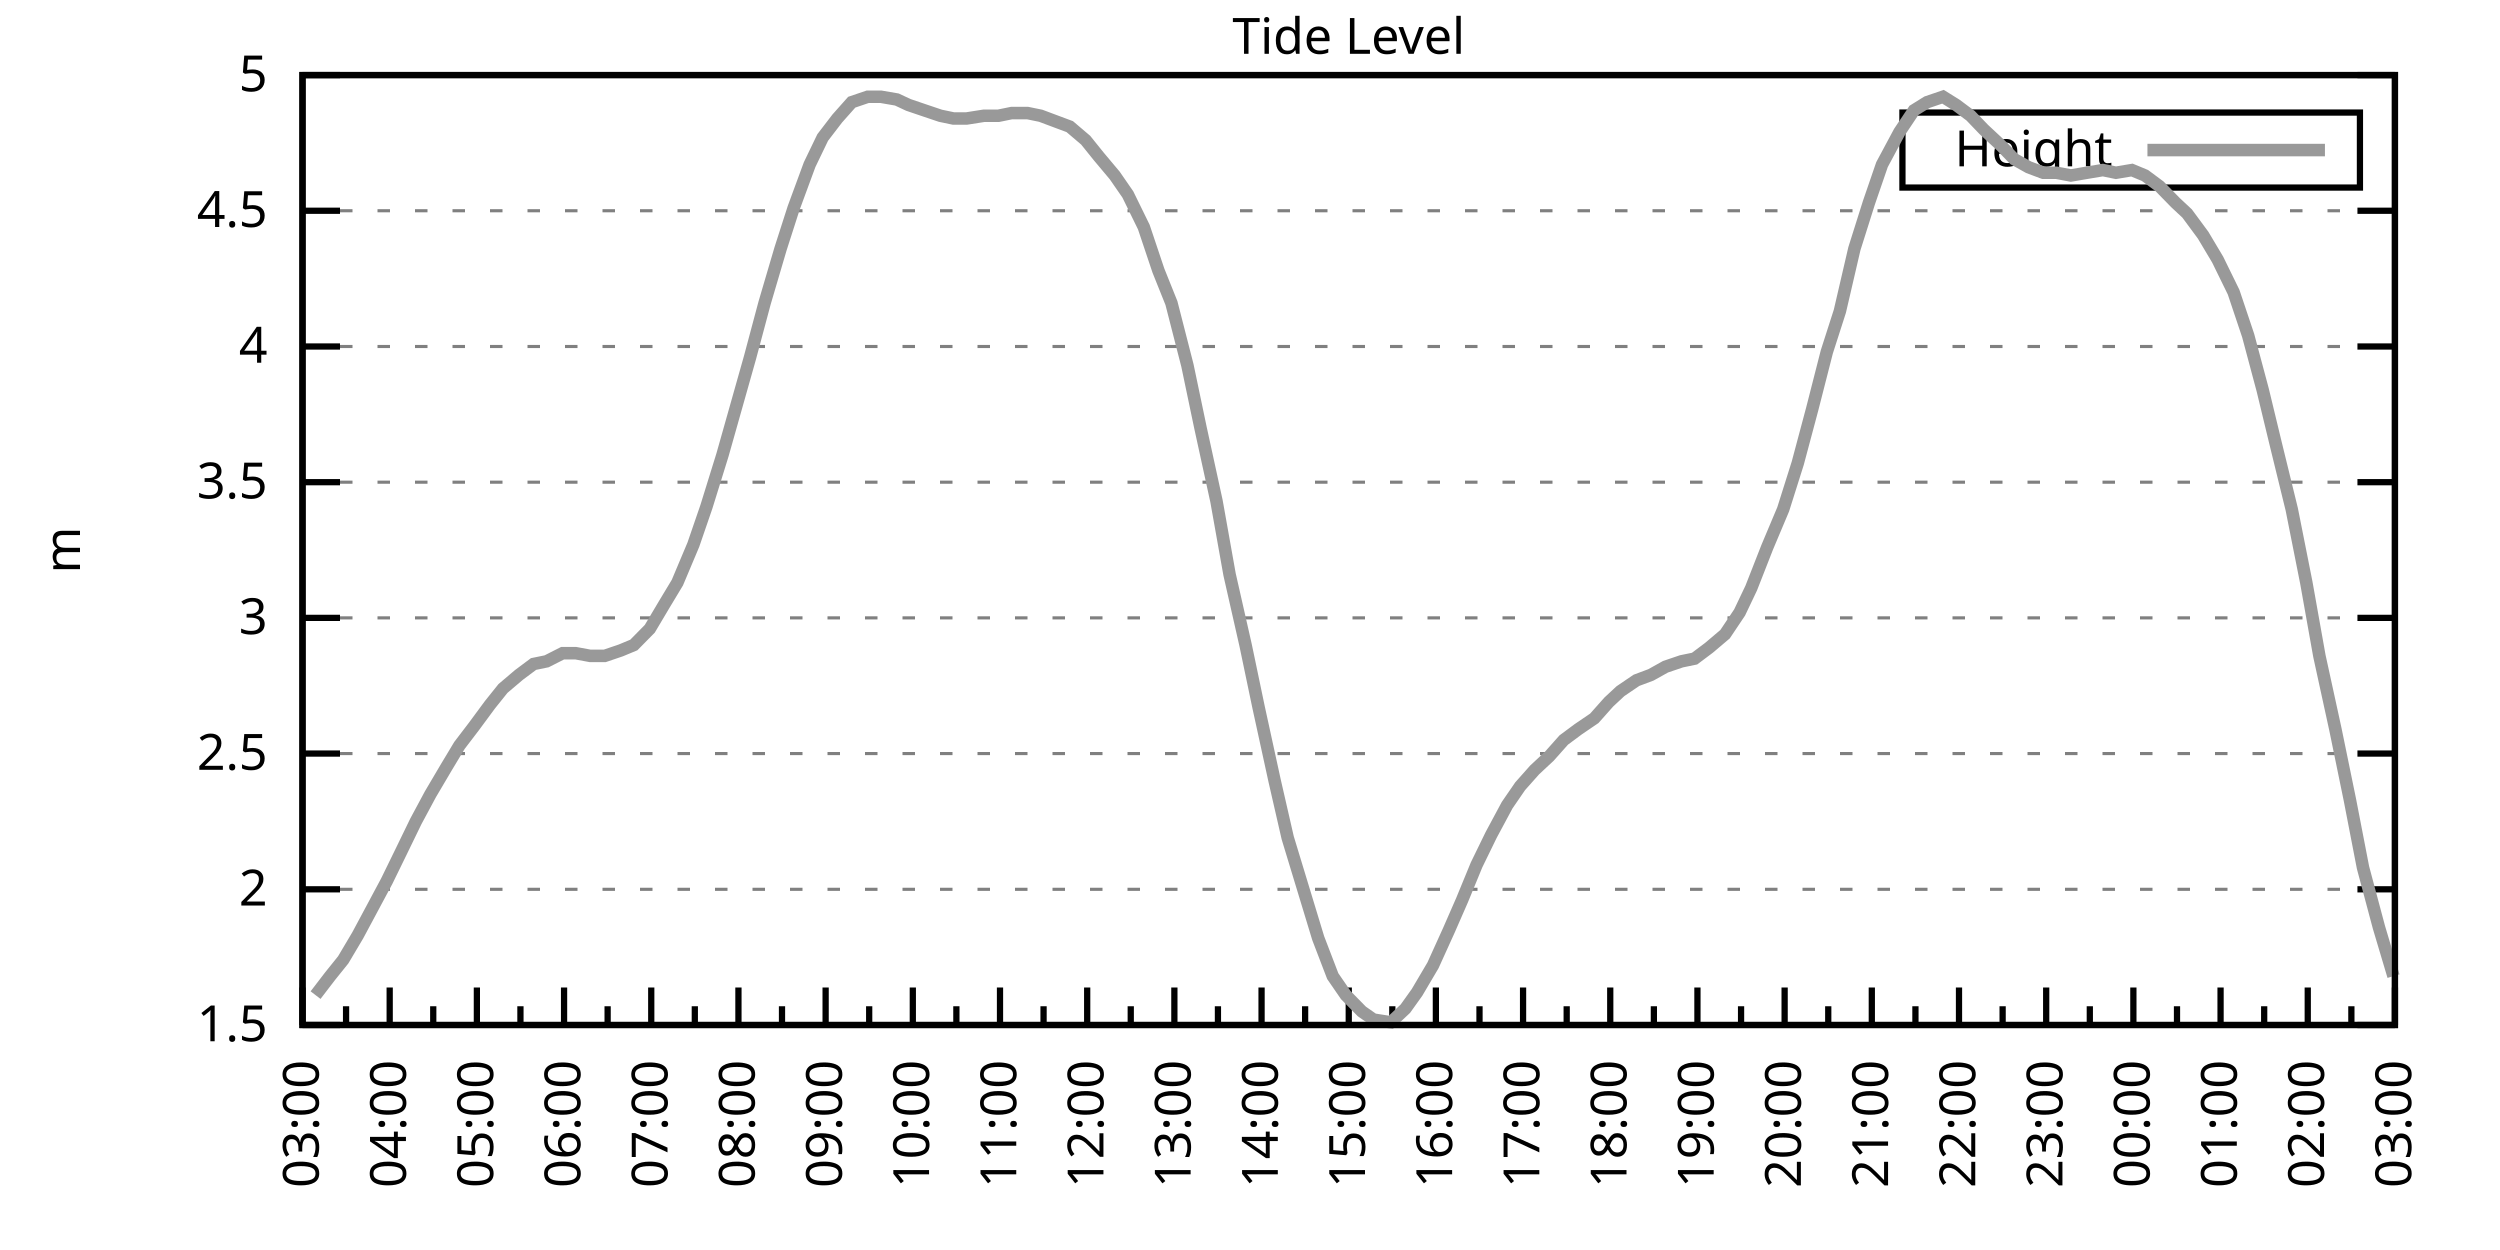
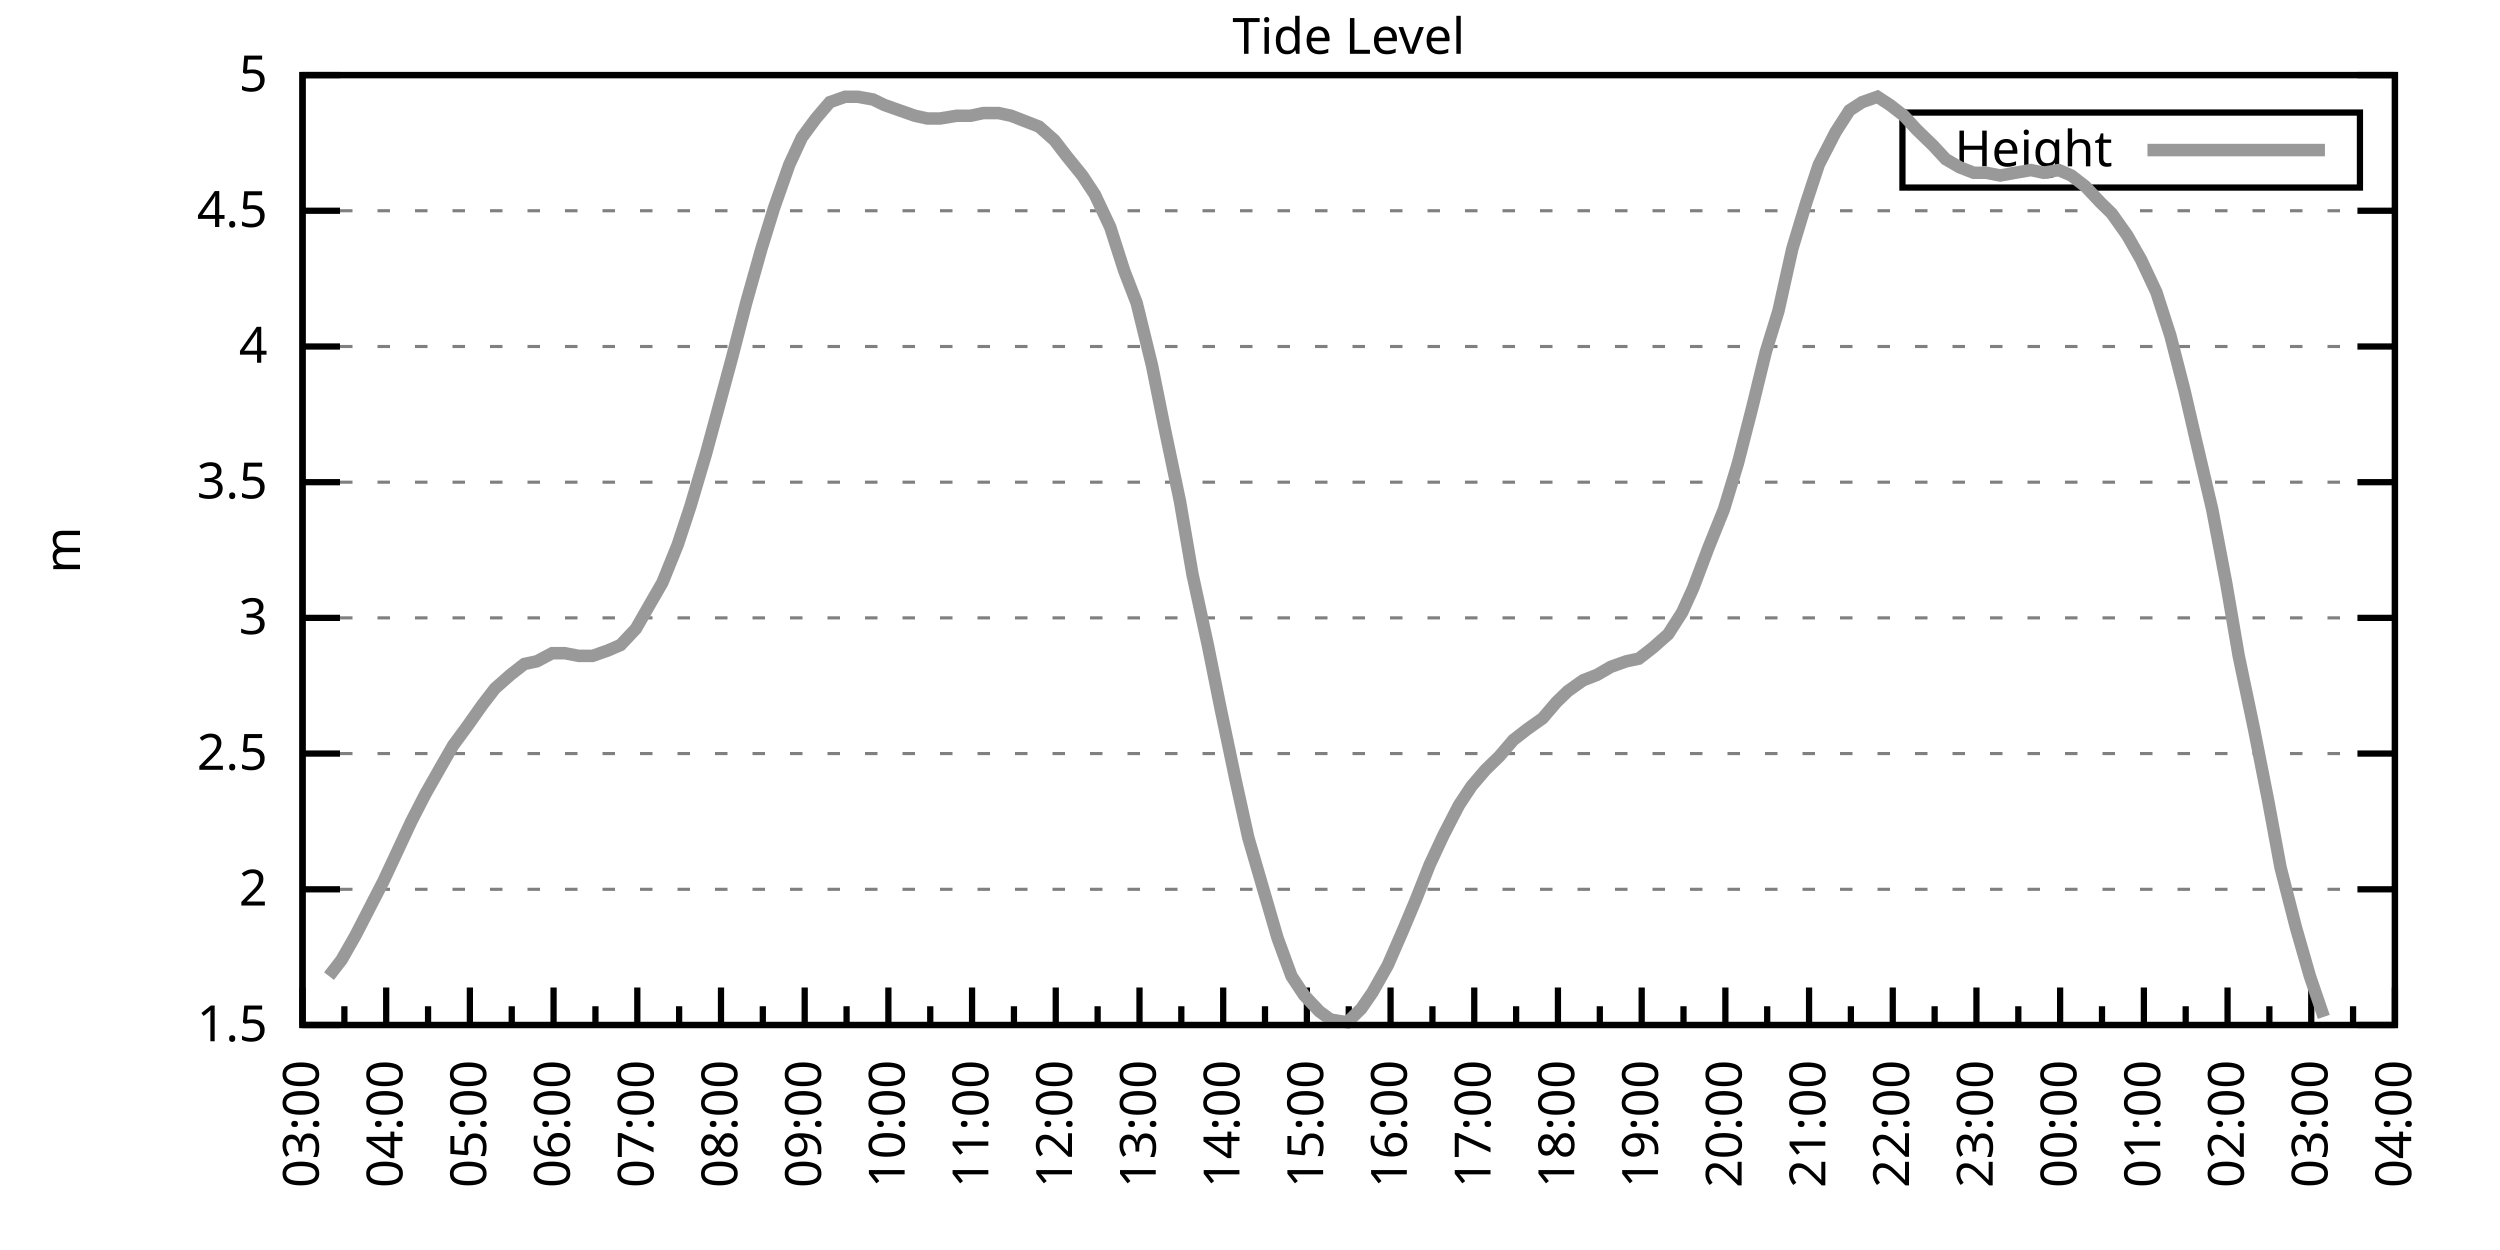
<svg xmlns="http://www.w3.org/2000/svg" xmlns:xlink="http://www.w3.org/1999/xlink" width="400" height="200" viewBox="0 0 400 200">
  <g id="gnuplot_canvas">
    <rect x="0" y="0" width="400" height="200" fill="none" />
    <defs>
      <circle id="gpDot" r="0.5" stroke-width="0.5" stroke="currentColor" />
      <path id="gpPt0" stroke-width="0.333" stroke="currentColor" d="M-1,0 h2 M0,-1 v2" />
      <path id="gpPt1" stroke-width="0.333" stroke="currentColor" d="M-1,-1 L1,1 M1,-1 L-1,1" />
      <path id="gpPt2" stroke-width="0.333" stroke="currentColor" d="M-1,0 L1,0 M0,-1 L0,1 M-1,-1 L1,1 M-1,1 L1,-1" />
      <rect id="gpPt3" stroke-width="0.333" stroke="currentColor" x="-1" y="-1" width="2" height="2" />
      <rect id="gpPt4" stroke-width="0.333" stroke="currentColor" fill="currentColor" x="-1" y="-1" width="2" height="2" />
      <circle id="gpPt5" stroke-width="0.333" stroke="currentColor" cx="0" cy="0" r="1" />
      <use xlink:href="#gpPt5" id="gpPt6" fill="currentColor" stroke="none" />
      <path id="gpPt7" stroke-width="0.333" stroke="currentColor" d="M0,-1.33 L-1.33,0.67 L1.33,0.67 z" />
      <use xlink:href="#gpPt7" id="gpPt8" fill="currentColor" stroke="none" />
      <use xlink:href="#gpPt7" id="gpPt9" stroke="currentColor" transform="rotate(180)" />
      <use xlink:href="#gpPt9" id="gpPt10" fill="currentColor" stroke="none" />
      <use xlink:href="#gpPt3" id="gpPt11" stroke="currentColor" transform="rotate(45)" />
      <use xlink:href="#gpPt11" id="gpPt12" fill="currentColor" stroke="none" />
      <path id="gpPt13" stroke-width="0.333" stroke="currentColor" d="M0,1.330 L1.265,0.411 L0.782,-1.067 L-0.782,-1.076 L-1.265,0.411 z" />
      <use xlink:href="#gpPt13" id="gpPt14" fill="currentColor" stroke="none" />
      <filter id="textbox" filterUnits="objectBoundingBox" x="0" y="0" height="1" width="1">
        <feFlood flood-color="white" flood-opacity="1" result="bgnd" />
        <feComposite in="SourceGraphic" in2="bgnd" operator="atop" />
      </filter>
      <filter id="greybox" filterUnits="objectBoundingBox" x="0" y="0" height="1" width="1">
        <feFlood flood-color="lightgrey" flood-opacity="1" result="grey" />
        <feComposite in="SourceGraphic" in2="grey" operator="atop" />
      </filter>
    </defs>
    <g fill="none" color="white" stroke="currentColor" stroke-width="1.00" stroke-linecap="butt" stroke-linejoin="miter">
</g>
    <g fill="none" color="black" stroke="currentColor" stroke-width="1.00" stroke-linecap="butt" stroke-linejoin="miter">
      <g stroke="none" shape-rendering="crispEdges">
        <polygon fill="rgb(255, 255, 255)" points="48.40,164.00 383.18,164.00 383.18,12.02 48.40,12.02 " />
      </g>
    </g>
    <g fill="none" color="black" stroke="currentColor" stroke-width="1.00" stroke-linecap="butt" stroke-linejoin="miter">
</g>
    <g fill="none" color="black" stroke="black" stroke-width="0.50" stroke-linecap="butt" stroke-linejoin="miter">
</g>
    <g fill="none" color="gray" stroke="currentColor" stroke-width="0.50" stroke-linecap="butt" stroke-linejoin="miter">
      <path stroke="gray" stroke-dasharray="2,4" class="gridline" d="M48.40,164.00 L383.19,164.00  " />
    </g>
    <g fill="none" color="gray" stroke="gray" stroke-width="1.00" stroke-linecap="butt" stroke-linejoin="miter">
</g>
    <g fill="none" color="black" stroke="currentColor" stroke-width="1.00" stroke-linecap="butt" stroke-linejoin="miter">
      <path stroke="black" d="M48.40,164.00 L54.40,164.00 M383.19,164.00 L377.19,164.00  " />
      <g transform="translate(42.80,166.60)" stroke="none" fill="black" font-family="Sans" font-size="8.00" text-anchor="end">
        <text>
          <tspan font-family="Sans"> 1.5</tspan>
        </text>
      </g>
    </g>
    <g fill="none" color="black" stroke="currentColor" stroke-width="1.00" stroke-linecap="butt" stroke-linejoin="miter">
</g>
    <g fill="none" color="black" stroke="black" stroke-width="0.50" stroke-linecap="butt" stroke-linejoin="miter">
</g>
    <g fill="none" color="gray" stroke="currentColor" stroke-width="0.50" stroke-linecap="butt" stroke-linejoin="miter">
      <path stroke="gray" stroke-dasharray="2,4" class="gridline" d="M48.40,142.29 L383.19,142.29  " />
    </g>
    <g fill="none" color="gray" stroke="gray" stroke-width="1.00" stroke-linecap="butt" stroke-linejoin="miter">
</g>
    <g fill="none" color="black" stroke="currentColor" stroke-width="1.00" stroke-linecap="butt" stroke-linejoin="miter">
      <path stroke="black" d="M48.40,142.29 L54.40,142.29 M383.19,142.29 L377.19,142.29  " />
      <g transform="translate(42.80,144.89)" stroke="none" fill="black" font-family="Sans" font-size="8.00" text-anchor="end">
        <text>
          <tspan font-family="Sans"> 2</tspan>
        </text>
      </g>
    </g>
    <g fill="none" color="black" stroke="currentColor" stroke-width="1.00" stroke-linecap="butt" stroke-linejoin="miter">
</g>
    <g fill="none" color="black" stroke="black" stroke-width="0.50" stroke-linecap="butt" stroke-linejoin="miter">
</g>
    <g fill="none" color="gray" stroke="currentColor" stroke-width="0.50" stroke-linecap="butt" stroke-linejoin="miter">
      <path stroke="gray" stroke-dasharray="2,4" class="gridline" d="M48.40,120.57 L383.19,120.57  " />
    </g>
    <g fill="none" color="gray" stroke="gray" stroke-width="1.00" stroke-linecap="butt" stroke-linejoin="miter">
</g>
    <g fill="none" color="black" stroke="currentColor" stroke-width="1.00" stroke-linecap="butt" stroke-linejoin="miter">
      <path stroke="black" d="M48.40,120.57 L54.40,120.57 M383.19,120.57 L377.19,120.57  " />
      <g transform="translate(42.80,123.17)" stroke="none" fill="black" font-family="Sans" font-size="8.00" text-anchor="end">
        <text>
          <tspan font-family="Sans"> 2.5</tspan>
        </text>
      </g>
    </g>
    <g fill="none" color="black" stroke="currentColor" stroke-width="1.00" stroke-linecap="butt" stroke-linejoin="miter">
</g>
    <g fill="none" color="black" stroke="black" stroke-width="0.50" stroke-linecap="butt" stroke-linejoin="miter">
</g>
    <g fill="none" color="gray" stroke="currentColor" stroke-width="0.50" stroke-linecap="butt" stroke-linejoin="miter">
      <path stroke="gray" stroke-dasharray="2,4" class="gridline" d="M48.40,98.86 L383.19,98.86  " />
    </g>
    <g fill="none" color="gray" stroke="gray" stroke-width="1.00" stroke-linecap="butt" stroke-linejoin="miter">
</g>
    <g fill="none" color="black" stroke="currentColor" stroke-width="1.00" stroke-linecap="butt" stroke-linejoin="miter">
      <path stroke="black" d="M48.40,98.86 L54.40,98.86 M383.19,98.86 L377.19,98.86  " />
      <g transform="translate(42.80,101.46)" stroke="none" fill="black" font-family="Sans" font-size="8.00" text-anchor="end">
        <text>
          <tspan font-family="Sans"> 3</tspan>
        </text>
      </g>
    </g>
    <g fill="none" color="black" stroke="currentColor" stroke-width="1.00" stroke-linecap="butt" stroke-linejoin="miter">
</g>
    <g fill="none" color="black" stroke="black" stroke-width="0.50" stroke-linecap="butt" stroke-linejoin="miter">
</g>
    <g fill="none" color="gray" stroke="currentColor" stroke-width="0.50" stroke-linecap="butt" stroke-linejoin="miter">
      <path stroke="gray" stroke-dasharray="2,4" class="gridline" d="M48.40,77.15 L383.19,77.15  " />
    </g>
    <g fill="none" color="gray" stroke="gray" stroke-width="1.00" stroke-linecap="butt" stroke-linejoin="miter">
</g>
    <g fill="none" color="black" stroke="currentColor" stroke-width="1.00" stroke-linecap="butt" stroke-linejoin="miter">
      <path stroke="black" d="M48.40,77.15 L54.40,77.15 M383.19,77.15 L377.19,77.15  " />
      <g transform="translate(42.80,79.75)" stroke="none" fill="black" font-family="Sans" font-size="8.00" text-anchor="end">
        <text>
          <tspan font-family="Sans"> 3.5</tspan>
        </text>
      </g>
    </g>
    <g fill="none" color="black" stroke="currentColor" stroke-width="1.00" stroke-linecap="butt" stroke-linejoin="miter">
</g>
    <g fill="none" color="black" stroke="black" stroke-width="0.50" stroke-linecap="butt" stroke-linejoin="miter">
</g>
    <g fill="none" color="gray" stroke="currentColor" stroke-width="0.50" stroke-linecap="butt" stroke-linejoin="miter">
      <path stroke="gray" stroke-dasharray="2,4" class="gridline" d="M48.40,55.44 L383.19,55.44  " />
    </g>
    <g fill="none" color="gray" stroke="gray" stroke-width="1.00" stroke-linecap="butt" stroke-linejoin="miter">
</g>
    <g fill="none" color="black" stroke="currentColor" stroke-width="1.00" stroke-linecap="butt" stroke-linejoin="miter">
      <path stroke="black" d="M48.40,55.44 L54.40,55.44 M383.19,55.44 L377.19,55.44  " />
      <g transform="translate(42.80,58.04)" stroke="none" fill="black" font-family="Sans" font-size="8.00" text-anchor="end">
        <text>
          <tspan font-family="Sans"> 4</tspan>
        </text>
      </g>
    </g>
    <g fill="none" color="black" stroke="currentColor" stroke-width="1.00" stroke-linecap="butt" stroke-linejoin="miter">
</g>
    <g fill="none" color="black" stroke="black" stroke-width="0.50" stroke-linecap="butt" stroke-linejoin="miter">
</g>
    <g fill="none" color="gray" stroke="currentColor" stroke-width="0.50" stroke-linecap="butt" stroke-linejoin="miter">
      <path stroke="gray" stroke-dasharray="2,4" class="gridline" d="M48.40,33.72 L383.19,33.72  " />
    </g>
    <g fill="none" color="gray" stroke="gray" stroke-width="1.00" stroke-linecap="butt" stroke-linejoin="miter">
</g>
    <g fill="none" color="black" stroke="currentColor" stroke-width="1.00" stroke-linecap="butt" stroke-linejoin="miter">
      <path stroke="black" d="M48.40,33.72 L54.40,33.72 M383.19,33.72 L377.19,33.72  " />
      <g transform="translate(42.80,36.32)" stroke="none" fill="black" font-family="Sans" font-size="8.00" text-anchor="end">
        <text>
          <tspan font-family="Sans"> 4.5</tspan>
        </text>
      </g>
    </g>
    <g fill="none" color="black" stroke="currentColor" stroke-width="1.00" stroke-linecap="butt" stroke-linejoin="miter">
</g>
    <g fill="none" color="black" stroke="black" stroke-width="0.50" stroke-linecap="butt" stroke-linejoin="miter">
</g>
    <g fill="none" color="gray" stroke="currentColor" stroke-width="0.50" stroke-linecap="butt" stroke-linejoin="miter">
      <path stroke="gray" stroke-dasharray="2,4" class="gridline" d="M48.40,12.01 L383.19,12.01  " />
    </g>
    <g fill="none" color="gray" stroke="gray" stroke-width="1.00" stroke-linecap="butt" stroke-linejoin="miter">
</g>
    <g fill="none" color="black" stroke="currentColor" stroke-width="1.00" stroke-linecap="butt" stroke-linejoin="miter">
      <path stroke="black" d="M48.40,12.01 L54.40,12.01 M383.19,12.01 L377.19,12.01  " />
      <g transform="translate(42.80,14.61)" stroke="none" fill="black" font-family="Sans" font-size="8.00" text-anchor="end">
        <text>
          <tspan font-family="Sans"> 5</tspan>
        </text>
      </g>
    </g>
    <g fill="none" color="black" stroke="currentColor" stroke-width="1.00" stroke-linecap="butt" stroke-linejoin="miter">
      <path stroke="black" d="M48.40,164.00 L48.40,158.00  " />
      <g transform="translate(51.00,169.60) rotate(270)" stroke="none" fill="black" font-family="Sans" font-size="8.00" text-anchor="end">
        <text>
          <tspan font-family="Sans">03:00</tspan>
        </text>
      </g>
    </g>
    <g fill="none" color="black" stroke="currentColor" stroke-width="1.00" stroke-linecap="butt" stroke-linejoin="miter">
-       <path stroke="black" d="M55.37,164.00 L55.37,161.00 M62.35,164.00 L62.35,158.00  " />
-       <g transform="translate(64.95,169.60) rotate(270)" stroke="none" fill="black" font-family="Sans" font-size="8.00" text-anchor="end">
+       <path stroke="black" d="M55.10,164.00 L55.10,161.00 M61.79,164.00 L61.79,158.00  " />
+       <g transform="translate(64.39,169.60) rotate(270)" stroke="none" fill="black" font-family="Sans" font-size="8.00" text-anchor="end">
        <text>
          <tspan font-family="Sans">04:00</tspan>
        </text>
      </g>
    </g>
    <g fill="none" color="black" stroke="currentColor" stroke-width="1.00" stroke-linecap="butt" stroke-linejoin="miter">
-       <path stroke="black" d="M69.32,164.00 L69.32,161.00 M76.30,164.00 L76.30,158.00  " />
-       <g transform="translate(78.90,169.60) rotate(270)" stroke="none" fill="black" font-family="Sans" font-size="8.00" text-anchor="end">
+       <path stroke="black" d="M68.49,164.00 L68.49,161.00 M75.18,164.00 L75.18,158.00  " />
+       <g transform="translate(77.78,169.60) rotate(270)" stroke="none" fill="black" font-family="Sans" font-size="8.00" text-anchor="end">
        <text>
          <tspan font-family="Sans">05:00</tspan>
        </text>
      </g>
    </g>
    <g fill="none" color="black" stroke="currentColor" stroke-width="1.00" stroke-linecap="butt" stroke-linejoin="miter">
-       <path stroke="black" d="M83.27,164.00 L83.27,161.00 M90.25,164.00 L90.25,158.00  " />
-       <g transform="translate(92.85,169.60) rotate(270)" stroke="none" fill="black" font-family="Sans" font-size="8.00" text-anchor="end">
+       <path stroke="black" d="M81.88,164.00 L81.88,161.00 M88.57,164.00 L88.57,158.00  " />
+       <g transform="translate(91.17,169.60) rotate(270)" stroke="none" fill="black" font-family="Sans" font-size="8.00" text-anchor="end">
        <text>
          <tspan font-family="Sans">06:00</tspan>
        </text>
      </g>
    </g>
    <g fill="none" color="black" stroke="currentColor" stroke-width="1.00" stroke-linecap="butt" stroke-linejoin="miter">
-       <path stroke="black" d="M97.22,164.00 L97.22,161.00 M104.20,164.00 L104.20,158.00  " />
-       <g transform="translate(106.80,169.60) rotate(270)" stroke="none" fill="black" font-family="Sans" font-size="8.00" text-anchor="end">
+       <path stroke="black" d="M95.27,164.00 L95.27,161.00 M101.97,164.00 L101.97,158.00  " />
+       <g transform="translate(104.57,169.60) rotate(270)" stroke="none" fill="black" font-family="Sans" font-size="8.00" text-anchor="end">
        <text>
          <tspan font-family="Sans">07:00</tspan>
        </text>
      </g>
    </g>
    <g fill="none" color="black" stroke="currentColor" stroke-width="1.00" stroke-linecap="butt" stroke-linejoin="miter">
-       <path stroke="black" d="M111.17,164.00 L111.17,161.00 M118.15,164.00 L118.15,158.00  " />
-       <g transform="translate(120.75,169.60) rotate(270)" stroke="none" fill="black" font-family="Sans" font-size="8.00" text-anchor="end">
+       <path stroke="black" d="M108.66,164.00 L108.66,161.00 M115.36,164.00 L115.36,158.00  " />
+       <g transform="translate(117.96,169.60) rotate(270)" stroke="none" fill="black" font-family="Sans" font-size="8.00" text-anchor="end">
        <text>
          <tspan font-family="Sans">08:00</tspan>
        </text>
      </g>
    </g>
    <g fill="none" color="black" stroke="currentColor" stroke-width="1.00" stroke-linecap="butt" stroke-linejoin="miter">
-       <path stroke="black" d="M125.12,164.00 L125.12,161.00 M132.10,164.00 L132.10,158.00  " />
-       <g transform="translate(134.70,169.60) rotate(270)" stroke="none" fill="black" font-family="Sans" font-size="8.00" text-anchor="end">
+       <path stroke="black" d="M122.05,164.00 L122.05,161.00 M128.75,164.00 L128.75,158.00  " />
+       <g transform="translate(131.35,169.60) rotate(270)" stroke="none" fill="black" font-family="Sans" font-size="8.00" text-anchor="end">
        <text>
          <tspan font-family="Sans">09:00</tspan>
        </text>
      </g>
    </g>
    <g fill="none" color="black" stroke="currentColor" stroke-width="1.00" stroke-linecap="butt" stroke-linejoin="miter">
-       <path stroke="black" d="M139.07,164.00 L139.07,161.00 M146.05,164.00 L146.05,158.00  " />
-       <g transform="translate(148.65,169.60) rotate(270)" stroke="none" fill="black" font-family="Sans" font-size="8.00" text-anchor="end">
+       <path stroke="black" d="M135.45,164.00 L135.45,161.00 M142.14,164.00 L142.14,158.00  " />
+       <g transform="translate(144.74,169.60) rotate(270)" stroke="none" fill="black" font-family="Sans" font-size="8.00" text-anchor="end">
        <text>
          <tspan font-family="Sans">10:00</tspan>
        </text>
      </g>
    </g>
    <g fill="none" color="black" stroke="currentColor" stroke-width="1.00" stroke-linecap="butt" stroke-linejoin="miter">
-       <path stroke="black" d="M153.02,164.00 L153.02,161.00 M160.00,164.00 L160.00,158.00  " />
-       <g transform="translate(162.60,169.60) rotate(270)" stroke="none" fill="black" font-family="Sans" font-size="8.00" text-anchor="end">
+       <path stroke="black" d="M148.84,164.00 L148.84,161.00 M155.53,164.00 L155.53,158.00  " />
+       <g transform="translate(158.13,169.60) rotate(270)" stroke="none" fill="black" font-family="Sans" font-size="8.00" text-anchor="end">
        <text>
          <tspan font-family="Sans">11:00</tspan>
        </text>
      </g>
    </g>
    <g fill="none" color="black" stroke="currentColor" stroke-width="1.00" stroke-linecap="butt" stroke-linejoin="miter">
-       <path stroke="black" d="M166.97,164.00 L166.97,161.00 M173.95,164.00 L173.95,158.00  " />
-       <g transform="translate(176.55,169.60) rotate(270)" stroke="none" fill="black" font-family="Sans" font-size="8.00" text-anchor="end">
+       <path stroke="black" d="M162.23,164.00 L162.23,161.00 M168.92,164.00 L168.92,158.00  " />
+       <g transform="translate(171.52,169.60) rotate(270)" stroke="none" fill="black" font-family="Sans" font-size="8.00" text-anchor="end">
        <text>
          <tspan font-family="Sans">12:00</tspan>
        </text>
      </g>
    </g>
    <g fill="none" color="black" stroke="currentColor" stroke-width="1.00" stroke-linecap="butt" stroke-linejoin="miter">
-       <path stroke="black" d="M180.92,164.00 L180.92,161.00 M187.90,164.00 L187.90,158.00  " />
-       <g transform="translate(190.50,169.60) rotate(270)" stroke="none" fill="black" font-family="Sans" font-size="8.00" text-anchor="end">
+       <path stroke="black" d="M175.62,164.00 L175.62,161.00 M182.32,164.00 L182.32,158.00  " />
+       <g transform="translate(184.92,169.60) rotate(270)" stroke="none" fill="black" font-family="Sans" font-size="8.00" text-anchor="end">
        <text>
          <tspan font-family="Sans">13:00</tspan>
        </text>
      </g>
    </g>
    <g fill="none" color="black" stroke="currentColor" stroke-width="1.00" stroke-linecap="butt" stroke-linejoin="miter">
-       <path stroke="black" d="M194.87,164.00 L194.87,161.00 M201.85,164.00 L201.85,158.00  " />
-       <g transform="translate(204.45,169.60) rotate(270)" stroke="none" fill="black" font-family="Sans" font-size="8.00" text-anchor="end">
+       <path stroke="black" d="M189.01,164.00 L189.01,161.00 M195.71,164.00 L195.71,158.00  " />
+       <g transform="translate(198.31,169.60) rotate(270)" stroke="none" fill="black" font-family="Sans" font-size="8.00" text-anchor="end">
        <text>
          <tspan font-family="Sans">14:00</tspan>
        </text>
      </g>
    </g>
    <g fill="none" color="black" stroke="currentColor" stroke-width="1.00" stroke-linecap="butt" stroke-linejoin="miter">
-       <path stroke="black" d="M208.82,164.00 L208.82,161.00 M215.80,164.00 L215.80,158.00  " />
-       <g transform="translate(218.40,169.60) rotate(270)" stroke="none" fill="black" font-family="Sans" font-size="8.00" text-anchor="end">
+       <path stroke="black" d="M202.40,164.00 L202.40,161.00 M209.10,164.00 L209.10,158.00  " />
+       <g transform="translate(211.70,169.60) rotate(270)" stroke="none" fill="black" font-family="Sans" font-size="8.00" text-anchor="end">
        <text>
          <tspan font-family="Sans">15:00</tspan>
        </text>
      </g>
    </g>
    <g fill="none" color="black" stroke="currentColor" stroke-width="1.00" stroke-linecap="butt" stroke-linejoin="miter">
-       <path stroke="black" d="M222.77,164.00 L222.77,161.00 M229.74,164.00 L229.74,158.00  " />
-       <g transform="translate(232.34,169.60) rotate(270)" stroke="none" fill="black" font-family="Sans" font-size="8.00" text-anchor="end">
+       <path stroke="black" d="M215.80,164.00 L215.80,161.00 M222.49,164.00 L222.49,158.00  " />
+       <g transform="translate(225.09,169.60) rotate(270)" stroke="none" fill="black" font-family="Sans" font-size="8.00" text-anchor="end">
        <text>
          <tspan font-family="Sans">16:00</tspan>
        </text>
      </g>
    </g>
    <g fill="none" color="black" stroke="currentColor" stroke-width="1.00" stroke-linecap="butt" stroke-linejoin="miter">
-       <path stroke="black" d="M236.72,164.00 L236.72,161.00 M243.69,164.00 L243.69,158.00  " />
-       <g transform="translate(246.29,169.60) rotate(270)" stroke="none" fill="black" font-family="Sans" font-size="8.00" text-anchor="end">
+       <path stroke="black" d="M229.19,164.00 L229.19,161.00 M235.88,164.00 L235.88,158.00  " />
+       <g transform="translate(238.48,169.60) rotate(270)" stroke="none" fill="black" font-family="Sans" font-size="8.00" text-anchor="end">
        <text>
          <tspan font-family="Sans">17:00</tspan>
        </text>
      </g>
    </g>
    <g fill="none" color="black" stroke="currentColor" stroke-width="1.00" stroke-linecap="butt" stroke-linejoin="miter">
-       <path stroke="black" d="M250.67,164.00 L250.67,161.00 M257.64,164.00 L257.64,158.00  " />
-       <g transform="translate(260.24,169.60) rotate(270)" stroke="none" fill="black" font-family="Sans" font-size="8.00" text-anchor="end">
+       <path stroke="black" d="M242.58,164.00 L242.58,161.00 M249.27,164.00 L249.27,158.00  " />
+       <g transform="translate(251.87,169.60) rotate(270)" stroke="none" fill="black" font-family="Sans" font-size="8.00" text-anchor="end">
        <text>
          <tspan font-family="Sans">18:00</tspan>
        </text>
      </g>
    </g>
    <g fill="none" color="black" stroke="currentColor" stroke-width="1.00" stroke-linecap="butt" stroke-linejoin="miter">
-       <path stroke="black" d="M264.62,164.00 L264.62,161.00 M271.59,164.00 L271.59,158.00  " />
-       <g transform="translate(274.19,169.60) rotate(270)" stroke="none" fill="black" font-family="Sans" font-size="8.00" text-anchor="end">
+       <path stroke="black" d="M255.97,164.00 L255.97,161.00 M262.67,164.00 L262.67,158.00  " />
+       <g transform="translate(265.27,169.60) rotate(270)" stroke="none" fill="black" font-family="Sans" font-size="8.00" text-anchor="end">
        <text>
          <tspan font-family="Sans">19:00</tspan>
        </text>
      </g>
    </g>
    <g fill="none" color="black" stroke="currentColor" stroke-width="1.00" stroke-linecap="butt" stroke-linejoin="miter">
-       <path stroke="black" d="M278.57,164.00 L278.57,161.00 M285.54,164.00 L285.54,158.00  " />
-       <g transform="translate(288.14,169.60) rotate(270)" stroke="none" fill="black" font-family="Sans" font-size="8.00" text-anchor="end">
+       <path stroke="black" d="M269.36,164.00 L269.36,161.00 M276.06,164.00 L276.06,158.00  " />
+       <g transform="translate(278.66,169.60) rotate(270)" stroke="none" fill="black" font-family="Sans" font-size="8.00" text-anchor="end">
        <text>
          <tspan font-family="Sans">20:00</tspan>
        </text>
      </g>
    </g>
    <g fill="none" color="black" stroke="currentColor" stroke-width="1.00" stroke-linecap="butt" stroke-linejoin="miter">
-       <path stroke="black" d="M292.52,164.00 L292.52,161.00 M299.49,164.00 L299.49,158.00  " />
-       <g transform="translate(302.09,169.60) rotate(270)" stroke="none" fill="black" font-family="Sans" font-size="8.00" text-anchor="end">
+       <path stroke="black" d="M282.75,164.00 L282.75,161.00 M289.45,164.00 L289.45,158.00  " />
+       <g transform="translate(292.05,169.60) rotate(270)" stroke="none" fill="black" font-family="Sans" font-size="8.00" text-anchor="end">
        <text>
          <tspan font-family="Sans">21:00</tspan>
        </text>
      </g>
    </g>
    <g fill="none" color="black" stroke="currentColor" stroke-width="1.00" stroke-linecap="butt" stroke-linejoin="miter">
-       <path stroke="black" d="M306.47,164.00 L306.47,161.00 M313.44,164.00 L313.44,158.00  " />
-       <g transform="translate(316.04,169.60) rotate(270)" stroke="none" fill="black" font-family="Sans" font-size="8.00" text-anchor="end">
+       <path stroke="black" d="M296.14,164.00 L296.14,161.00 M302.84,164.00 L302.84,158.00  " />
+       <g transform="translate(305.44,169.60) rotate(270)" stroke="none" fill="black" font-family="Sans" font-size="8.00" text-anchor="end">
        <text>
          <tspan font-family="Sans">22:00</tspan>
        </text>
      </g>
    </g>
    <g fill="none" color="black" stroke="currentColor" stroke-width="1.00" stroke-linecap="butt" stroke-linejoin="miter">
-       <path stroke="black" d="M320.42,164.00 L320.42,161.00 M327.39,164.00 L327.39,158.00  " />
-       <g transform="translate(329.99,169.60) rotate(270)" stroke="none" fill="black" font-family="Sans" font-size="8.00" text-anchor="end">
+       <path stroke="black" d="M309.54,164.00 L309.54,161.00 M316.23,164.00 L316.23,158.00  " />
+       <g transform="translate(318.83,169.60) rotate(270)" stroke="none" fill="black" font-family="Sans" font-size="8.00" text-anchor="end">
        <text>
          <tspan font-family="Sans">23:00</tspan>
        </text>
      </g>
    </g>
    <g fill="none" color="black" stroke="currentColor" stroke-width="1.00" stroke-linecap="butt" stroke-linejoin="miter">
-       <path stroke="black" d="M334.37,164.00 L334.37,161.00 M341.34,164.00 L341.34,158.00  " />
-       <g transform="translate(343.94,169.60) rotate(270)" stroke="none" fill="black" font-family="Sans" font-size="8.00" text-anchor="end">
+       <path stroke="black" d="M322.93,164.00 L322.93,161.00 M329.62,164.00 L329.62,158.00  " />
+       <g transform="translate(332.22,169.60) rotate(270)" stroke="none" fill="black" font-family="Sans" font-size="8.00" text-anchor="end">
        <text>
          <tspan font-family="Sans">00:00</tspan>
        </text>
      </g>
    </g>
    <g fill="none" color="black" stroke="currentColor" stroke-width="1.00" stroke-linecap="butt" stroke-linejoin="miter">
-       <path stroke="black" d="M348.32,164.00 L348.32,161.00 M355.29,164.00 L355.29,158.00  " />
-       <g transform="translate(357.89,169.60) rotate(270)" stroke="none" fill="black" font-family="Sans" font-size="8.00" text-anchor="end">
+       <path stroke="black" d="M336.32,164.00 L336.32,161.00 M343.02,164.00 L343.02,158.00  " />
+       <g transform="translate(345.62,169.60) rotate(270)" stroke="none" fill="black" font-family="Sans" font-size="8.00" text-anchor="end">
        <text>
          <tspan font-family="Sans">01:00</tspan>
        </text>
      </g>
    </g>
    <g fill="none" color="black" stroke="currentColor" stroke-width="1.00" stroke-linecap="butt" stroke-linejoin="miter">
-       <path stroke="black" d="M362.27,164.00 L362.27,161.00 M369.24,164.00 L369.24,158.00  " />
-       <g transform="translate(371.84,169.60) rotate(270)" stroke="none" fill="black" font-family="Sans" font-size="8.00" text-anchor="end">
+       <path stroke="black" d="M349.71,164.00 L349.71,161.00 M356.41,164.00 L356.41,158.00  " />
+       <g transform="translate(359.01,169.60) rotate(270)" stroke="none" fill="black" font-family="Sans" font-size="8.00" text-anchor="end">
        <text>
          <tspan font-family="Sans">02:00</tspan>
        </text>
      </g>
    </g>
    <g fill="none" color="black" stroke="currentColor" stroke-width="1.00" stroke-linecap="butt" stroke-linejoin="miter">
-       <path stroke="black" d="M376.22,164.00 L376.22,161.00 M383.19,164.00 L383.19,158.00  " />
+       <path stroke="black" d="M363.10,164.00 L363.10,161.00 M369.80,164.00 L369.80,158.00  " />
+       <g transform="translate(372.40,169.60) rotate(270)" stroke="none" fill="black" font-family="Sans" font-size="8.00" text-anchor="end">
+         <text>
+           <tspan font-family="Sans">03:00</tspan>
+         </text>
+       </g>
+     </g>
+     <g fill="none" color="black" stroke="currentColor" stroke-width="1.00" stroke-linecap="butt" stroke-linejoin="miter">
+       <path stroke="black" d="M376.49,164.00 L376.49,161.00 M383.19,164.00 L383.19,158.00  " />
      <g transform="translate(385.79,169.60) rotate(270)" stroke="none" fill="black" font-family="Sans" font-size="8.00" text-anchor="end">
        <text>
-           <tspan font-family="Sans">03:00</tspan>
+           <tspan font-family="Sans">04:00</tspan>
        </text>
      </g>
    </g>
    <g fill="none" color="black" stroke="currentColor" stroke-width="1.00" stroke-linecap="butt" stroke-linejoin="miter">
</g>
    <g fill="none" color="black" stroke="currentColor" stroke-width="1.00" stroke-linecap="butt" stroke-linejoin="miter">
      <path stroke="black" d="M48.40,12.01 L48.40,164.00 L383.19,164.00 L383.19,12.01 L48.40,12.01 Z  " />
    </g>
    <g fill="none" color="black" stroke="currentColor" stroke-width="1.00" stroke-linecap="butt" stroke-linejoin="miter">
      <g transform="translate(12.80,88.01) rotate(270)" stroke="none" fill="black" font-family="Sans" font-size="8.00" text-anchor="middle">
        <text>
          <tspan font-family="Sans">m</tspan>
        </text>
      </g>
    </g>
    <g fill="none" color="black" stroke="currentColor" stroke-width="1.00" stroke-linecap="butt" stroke-linejoin="miter">
</g>
    <g fill="none" color="black" stroke="currentColor" stroke-width="1.00" stroke-linecap="butt" stroke-linejoin="miter">
      <path stroke="black" d="M304.39,30.01 L304.39,18.01 L377.59,18.01 L377.59,30.01 L304.39,30.01 Z  " />
    </g>
    <g id="Tide_level_plot_1">
      <g fill="none" color="white" stroke="black" stroke-width="2.00" stroke-linecap="butt" stroke-linejoin="miter">
</g>
      <g fill="none" color="black" stroke="currentColor" stroke-width="2.00" stroke-linecap="butt" stroke-linejoin="miter">
        <g transform="translate(337.99,26.61)" stroke="none" fill="black" font-family="Sans" font-size="8.00" text-anchor="end">
          <text>
            <tspan font-family="Sans">Height</tspan>
          </text>
        </g>
      </g>
      <g fill="none" color="black" stroke="currentColor" stroke-width="2.00" stroke-linecap="butt" stroke-linejoin="miter">
-         <path stroke="rgb(153, 153, 153)" d="M343.59,24.01 L371.99,24.01 M50.49,159.22 L52.82,156.18 L54.91,153.58 L57.23,149.67 L59.79,144.89 L61.88,140.98   L64.21,136.21 L66.53,131.43 L68.86,127.09 L71.42,122.75 L73.51,119.27 L75.83,116.23 L78.39,112.76 L80.48,110.15   L83.04,107.98 L85.37,106.24 L87.46,105.81 L90.02,104.51 L92.11,104.51 L94.43,104.94 L96.76,104.94 L99.32,104.07   L101.41,103.20 L103.97,100.60 L106.29,96.69 L108.38,93.22 L110.94,87.14 L113.03,81.06 L115.59,72.81 L117.68,65.42   L120.01,57.17 L122.33,48.49 L124.89,39.80 L126.98,33.29 L129.54,26.34 L131.63,22.00 L133.96,18.96 L136.28,16.35   L138.84,15.48 L140.93,15.48 L143.49,15.92 L145.35,16.79 L147.91,17.66 L150.46,18.52 L152.56,18.96 L154.65,18.96   L157.44,18.52 L159.76,18.52 L161.86,18.09 L164.41,18.09 L166.51,18.52 L168.83,19.39 L171.16,20.26 L173.71,22.43   L175.81,25.04 L178.36,28.08 L180.46,31.12 L183.01,36.33 L185.34,43.28 L187.43,48.49 L189.99,58.48 L192.08,68.46   L194.64,80.19 L196.73,91.91 L199.29,103.20 L201.38,113.19 L203.94,124.92 L206.03,134.04 L210.91,150.10 L213.24,156.18   L215.33,159.22 L217.89,161.83 L219.75,163.13 L222.54,163.57 L224.86,161.39 L226.72,158.79 L229.28,154.45 L231.84,148.80   L233.93,144.02 L236.25,138.38 L238.58,133.60 L241.14,128.83 L243.23,125.79 L245.55,123.18 L247.88,121.01 L250.20,118.40   L252.53,116.67 L255.09,114.93 L257.41,112.32 L259.27,110.59 L261.83,108.85 L264.15,107.98 L266.48,106.68 L269.04,105.81   L271.13,105.38 L273.45,103.64 L276.01,101.47 L278.34,97.99 L280.20,94.08 L282.75,87.57 L285.31,81.49 L287.64,74.11   L289.96,65.42 L292.29,56.30 L294.38,49.79 L296.70,39.80 L299.03,32.42 L301.12,26.34 L303.91,21.13 L306.23,17.66   L308.33,16.35 L310.88,15.48 L312.98,16.79 L315.30,18.52 L317.39,20.70 L320.18,23.30 L322.28,25.47 L324.60,26.77   L326.93,27.64 L329.02,27.64 L331.34,28.08 L333.90,27.64 L336.46,27.21 L338.55,27.64 L341.11,27.21 L343.20,28.08   L345.53,29.81 L348.08,32.42 L349.94,34.16 L352.50,37.63 L354.83,41.54 L357.38,46.75 L359.71,53.70 L362.03,62.38   L364.13,71.07 L366.68,81.49 L369.01,93.22 L371.10,104.94 L373.66,116.67 L375.98,127.96 L378.08,138.81 L380.63,148.37   L382.96,156.18  " />
+         <path stroke="rgb(153, 153, 153)" d="M343.59,24.01 L371.99,24.01 M52.64,156.18 L54.65,153.58 L56.88,149.67 L59.34,144.89 L61.35,140.98 L63.58,136.21   L65.81,131.43 L68.04,127.09 L70.50,122.75 L72.50,119.27 L74.74,116.23 L77.19,112.76 L79.20,110.15 L81.66,107.98   L83.89,106.24 L85.90,105.81 L88.35,104.51 L90.36,104.51 L92.59,104.94 L94.82,104.94 L97.28,104.07 L99.29,103.20   L101.74,100.60 L103.98,96.69 L105.98,93.22 L108.44,87.14 L110.45,81.06 L112.90,72.81 L114.91,65.42 L117.14,57.17   L119.38,48.49 L121.83,39.80 L123.84,33.29 L126.29,26.34 L128.30,22.00 L130.54,18.96 L132.77,16.35 L135.22,15.48   L137.23,15.48 L139.69,15.92 L141.47,16.79 L143.93,17.66 L146.38,18.52 L148.39,18.96 L150.40,18.96 L153.08,18.52   L155.31,18.52 L157.32,18.09 L159.77,18.09 L161.78,18.52 L164.01,19.39 L166.25,20.26 L168.70,22.43 L170.71,25.04   L173.17,28.08 L175.17,31.12 L177.63,36.33 L179.86,43.28 L181.87,48.49 L184.32,58.48 L186.33,68.46 L188.79,80.19   L190.80,91.91 L193.25,103.20 L195.26,113.19 L197.72,124.92 L199.73,134.04 L204.41,150.10 L206.64,156.18 L208.65,159.22   L211.11,161.83 L212.89,163.13 L215.57,163.57 L217.80,161.39 L219.59,158.79 L222.04,154.45 L224.50,148.80 L226.51,144.02   L228.74,138.38 L230.97,133.60 L233.43,128.83 L235.44,125.79 L237.67,123.18 L239.90,121.01 L242.13,118.40 L244.36,116.67   L246.82,114.93 L249.05,112.32 L250.84,110.59 L253.29,108.85 L255.52,107.98 L257.76,106.68 L260.21,105.81 L262.22,105.38   L264.45,103.64 L266.91,101.47 L269.14,97.99 L270.92,94.08 L273.38,87.57 L275.83,81.49 L278.07,74.11 L280.30,65.42   L282.53,56.30 L284.54,49.79 L286.77,39.80 L289.00,32.42 L291.01,26.34 L293.69,21.13 L295.92,17.66 L297.93,16.35   L300.39,15.48 L302.39,16.79 L304.63,18.52 L306.63,20.70 L309.31,23.30 L311.32,25.47 L313.55,26.77 L315.79,27.64   L317.79,27.64 L320.03,28.08 L322.48,27.64 L324.94,27.21 L326.95,27.64 L329.40,27.21 L331.41,28.08 L333.64,29.81   L336.10,32.42 L337.88,34.16 L340.34,37.63 L342.57,41.54 L345.02,46.75 L347.26,53.70 L349.49,62.38 L351.50,71.07   L353.95,81.49 L356.18,93.22 L358.19,104.94 L360.65,116.67 L362.88,127.96 L364.89,138.81 L367.34,148.37 L369.58,156.18   L371.81,162.70  " />
      </g>
    </g>
    <g fill="none" color="black" stroke="currentColor" stroke-width="2.00" stroke-linecap="butt" stroke-linejoin="miter">
</g>
    <g fill="none" color="black" stroke="black" stroke-width="1.00" stroke-linecap="butt" stroke-linejoin="miter">
</g>
    <g fill="none" color="black" stroke="currentColor" stroke-width="1.00" stroke-linecap="butt" stroke-linejoin="miter">
      <path stroke="black" d="M48.40,12.01 L48.40,164.00 L383.19,164.00 L383.19,12.01 L48.40,12.01 Z  " />
    </g>
    <g fill="none" color="black" stroke="currentColor" stroke-width="1.00" stroke-linecap="butt" stroke-linejoin="miter">
      <g transform="translate(215.79,8.61)" stroke="none" fill="black" font-family="Sans" font-size="8.00" text-anchor="middle">
        <text>
          <tspan font-family="Sans">Tide Level</tspan>
        </text>
      </g>
    </g>
    <g fill="none" color="black" stroke="currentColor" stroke-width="1.00" stroke-linecap="butt" stroke-linejoin="miter">
</g>
  </g>
</svg>
